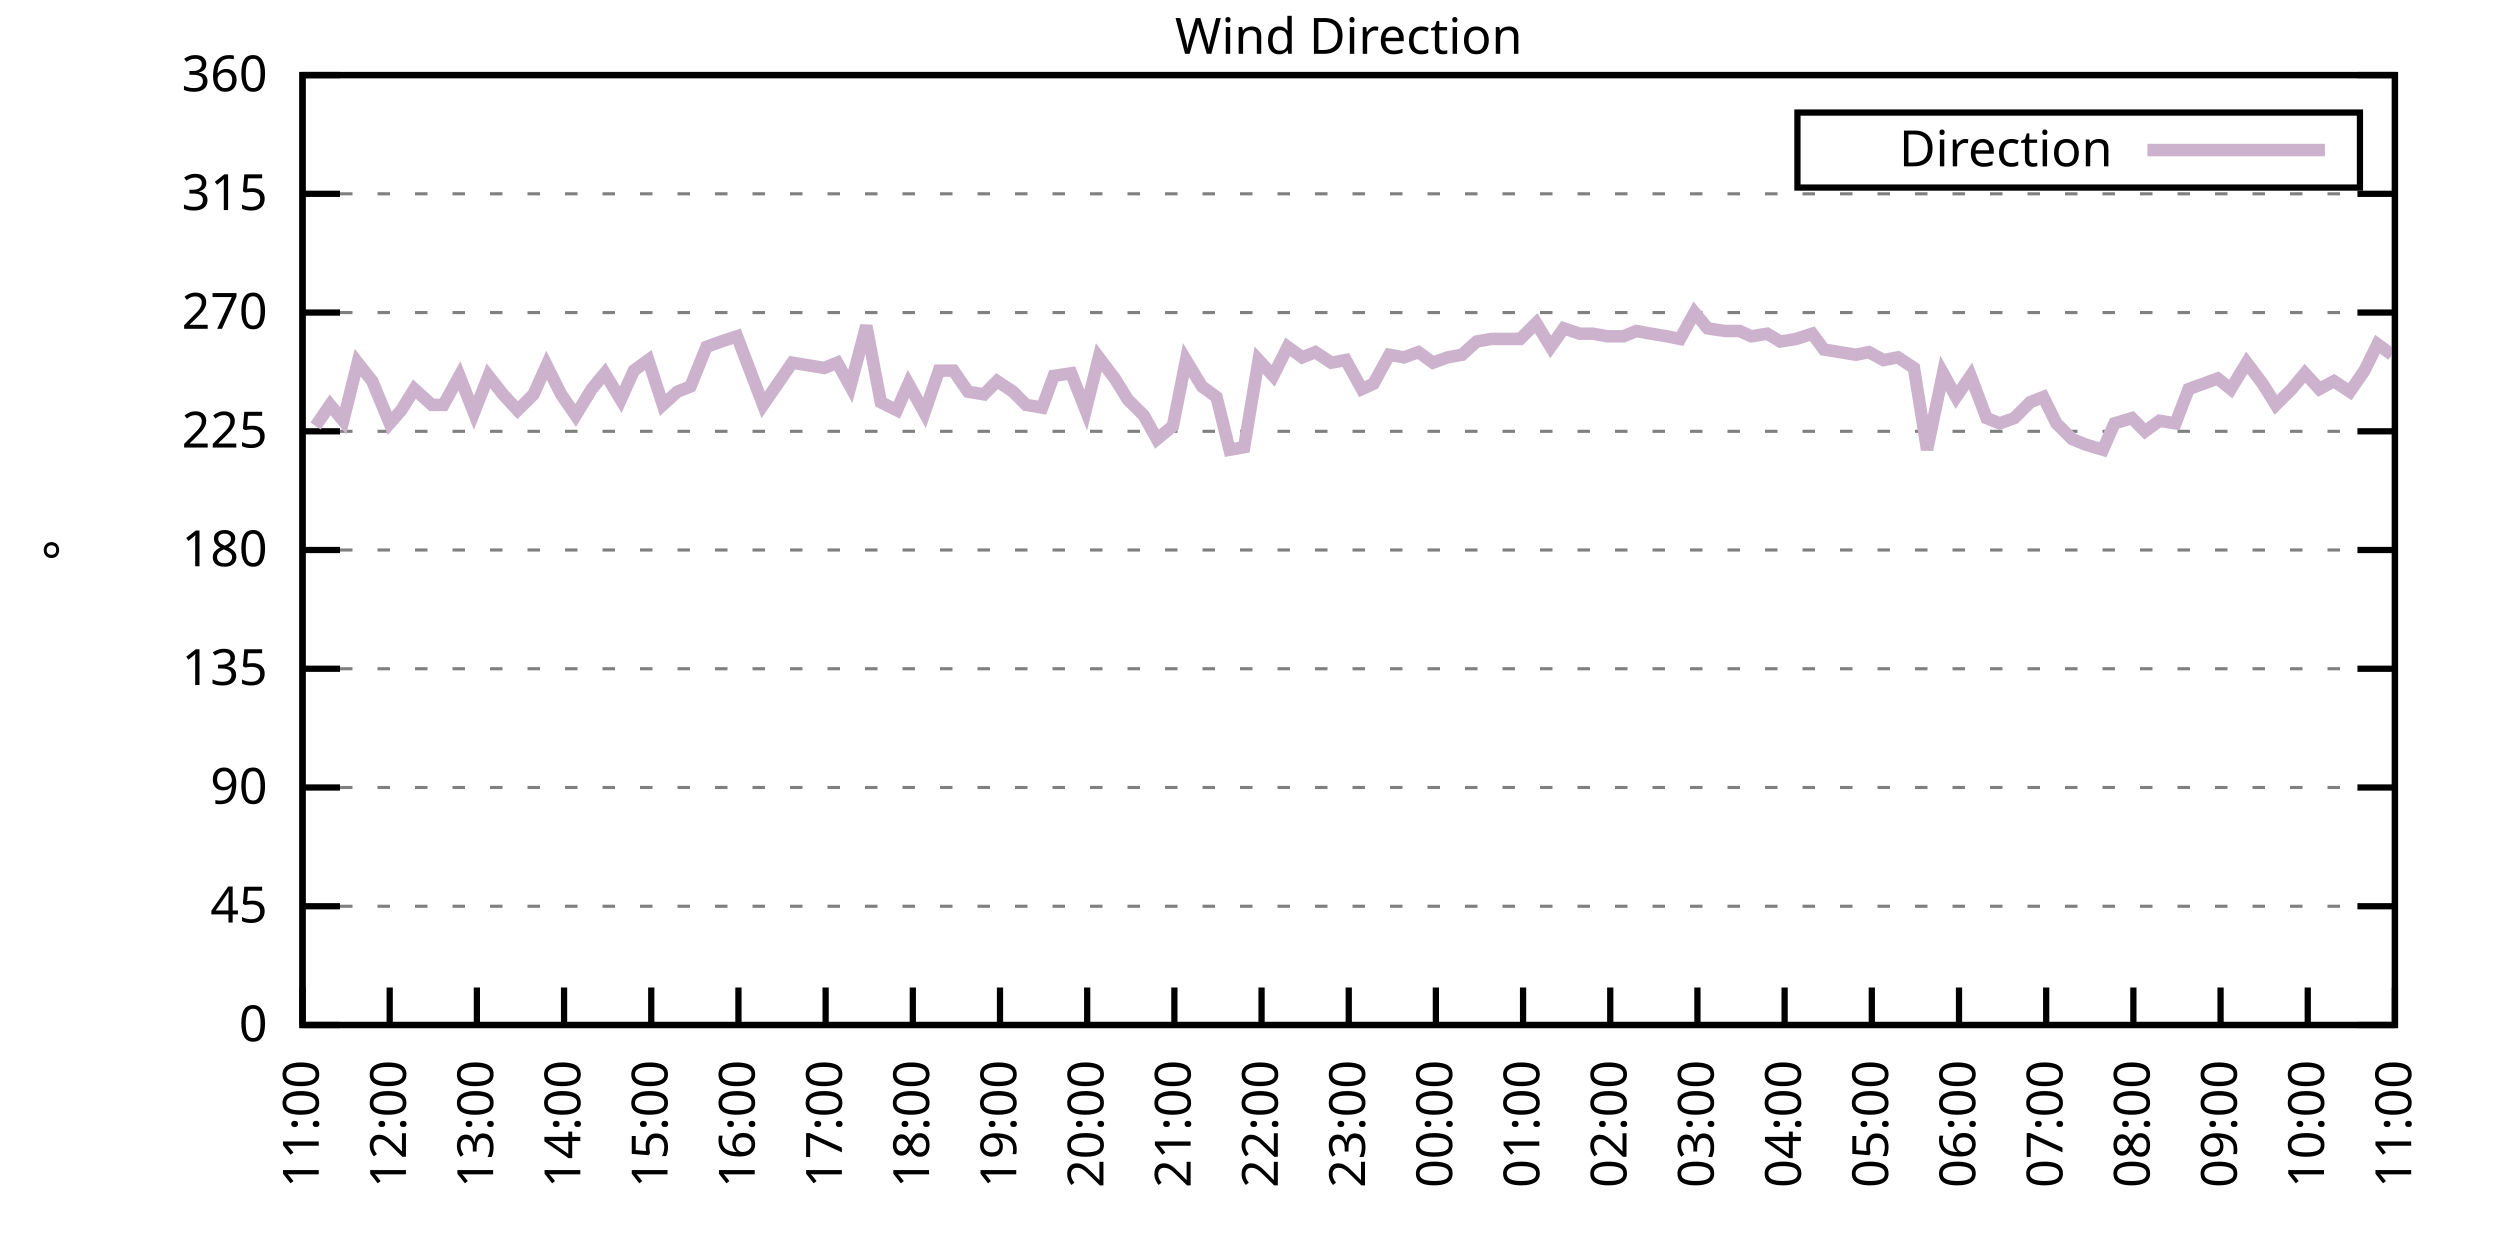
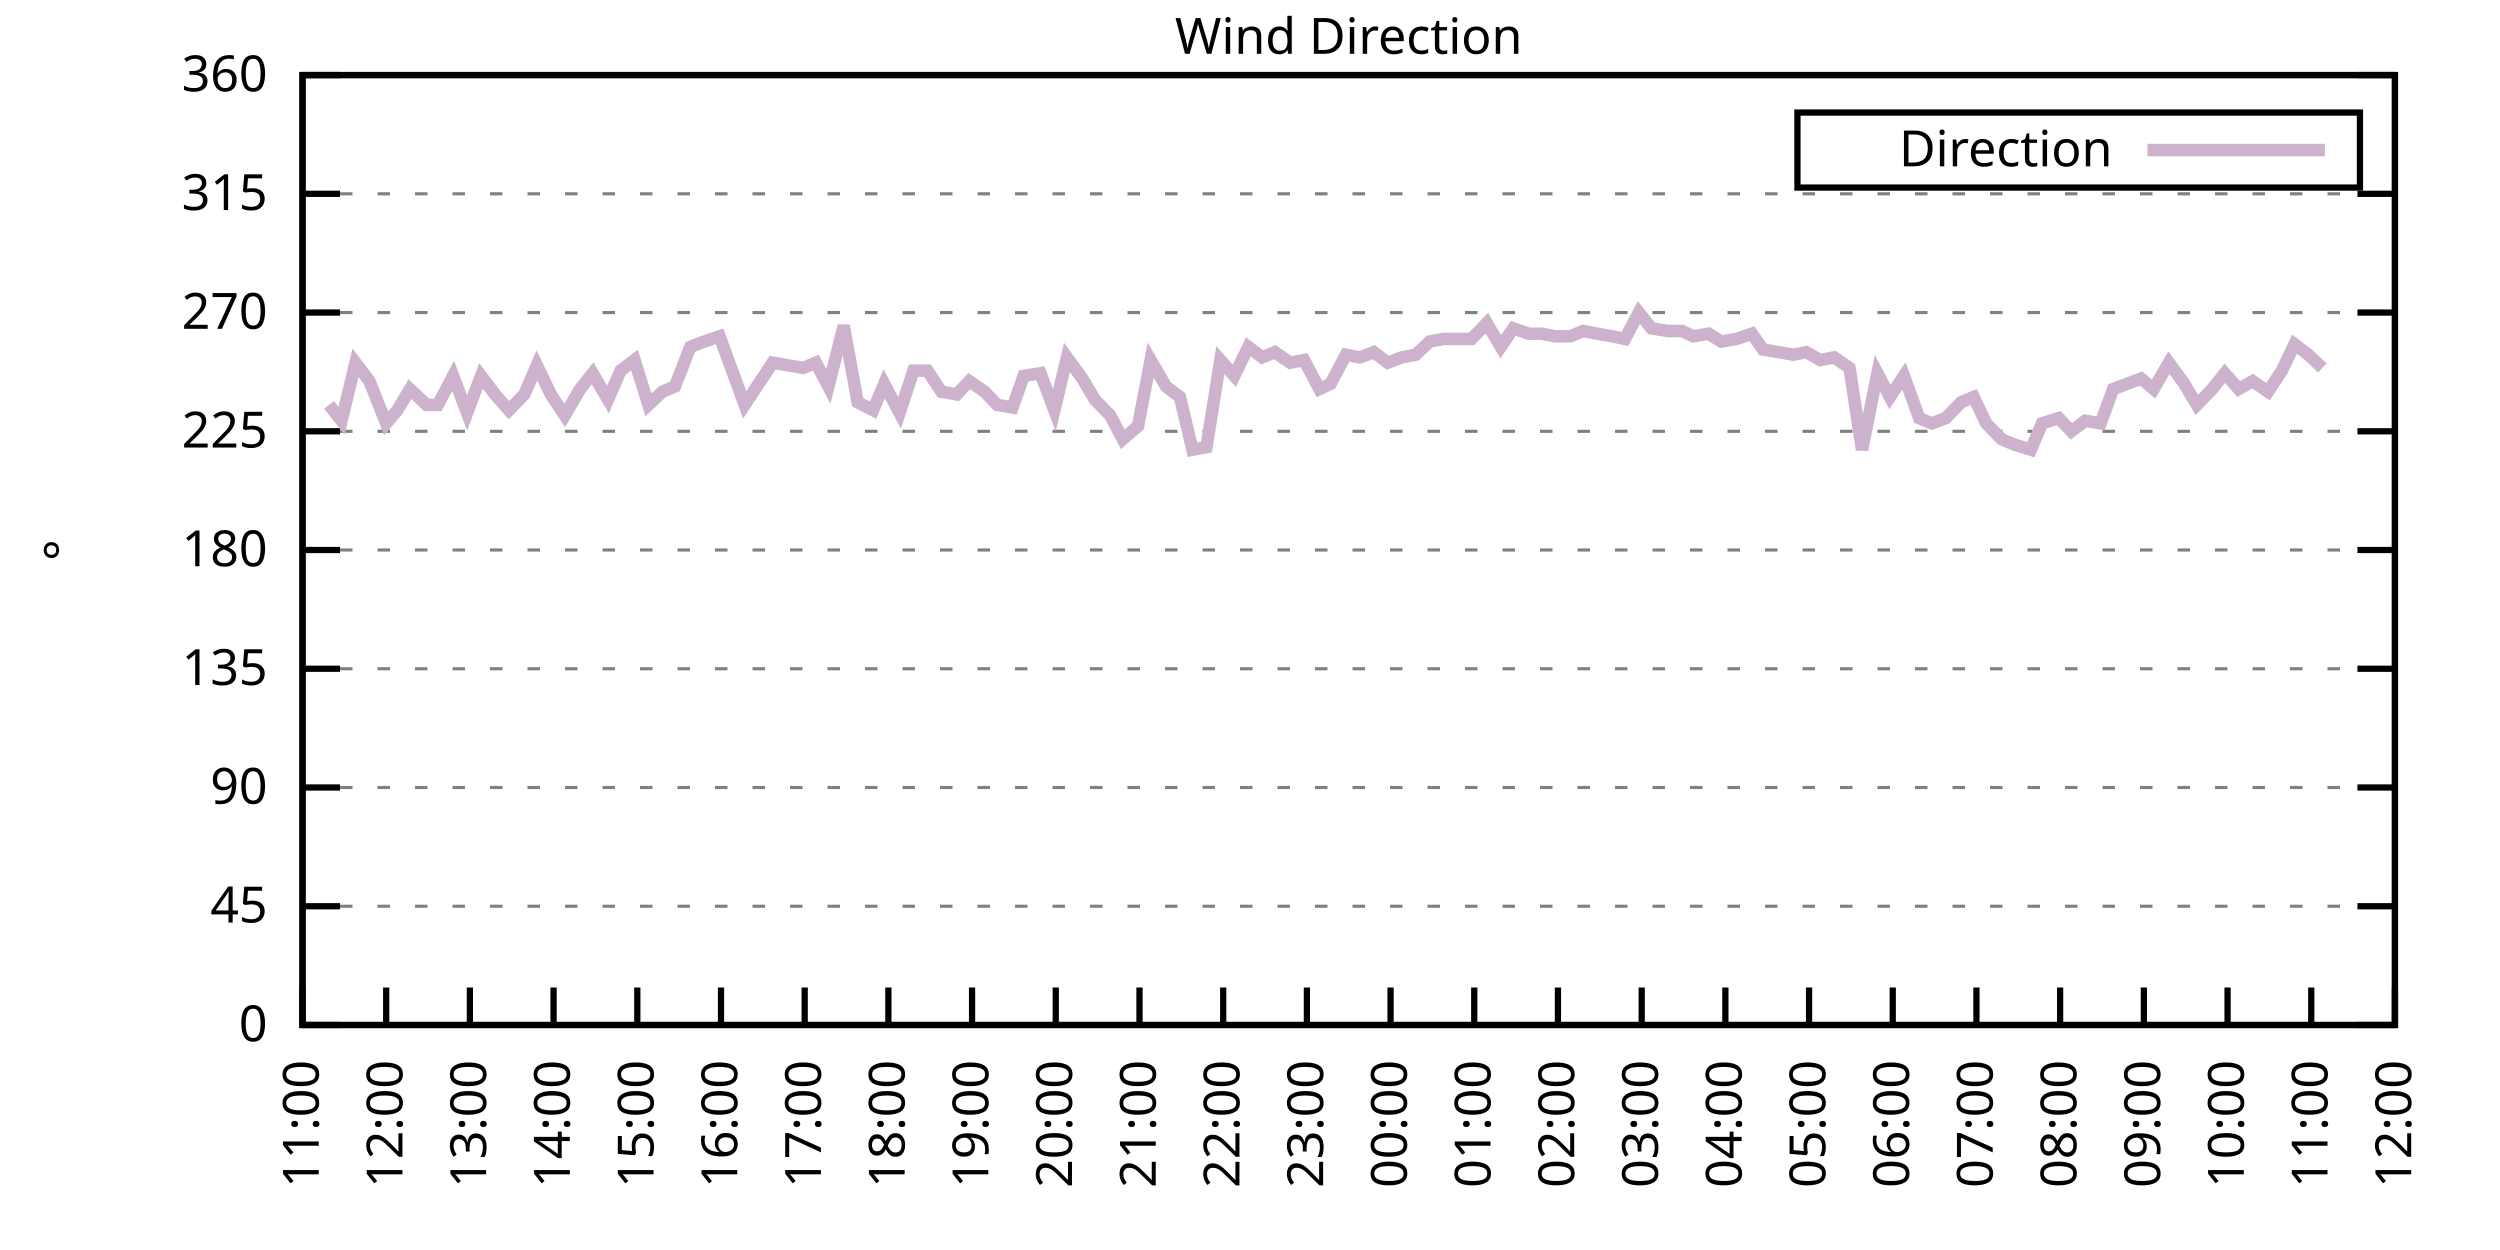
<svg xmlns="http://www.w3.org/2000/svg" xmlns:xlink="http://www.w3.org/1999/xlink" width="400" height="200" viewBox="0 0 400 200">
  <g id="gnuplot_canvas">
    <rect x="0" y="0" width="400" height="200" fill="none" />
    <defs>
      <circle id="gpDot" r="0.5" stroke-width="0.5" stroke="currentColor" />
      <path id="gpPt0" stroke-width="0.333" stroke="currentColor" d="M-1,0 h2 M0,-1 v2" />
      <path id="gpPt1" stroke-width="0.333" stroke="currentColor" d="M-1,-1 L1,1 M1,-1 L-1,1" />
      <path id="gpPt2" stroke-width="0.333" stroke="currentColor" d="M-1,0 L1,0 M0,-1 L0,1 M-1,-1 L1,1 M-1,1 L1,-1" />
      <rect id="gpPt3" stroke-width="0.333" stroke="currentColor" x="-1" y="-1" width="2" height="2" />
      <rect id="gpPt4" stroke-width="0.333" stroke="currentColor" fill="currentColor" x="-1" y="-1" width="2" height="2" />
      <circle id="gpPt5" stroke-width="0.333" stroke="currentColor" cx="0" cy="0" r="1" />
      <use xlink:href="#gpPt5" id="gpPt6" fill="currentColor" stroke="none" />
      <path id="gpPt7" stroke-width="0.333" stroke="currentColor" d="M0,-1.33 L-1.33,0.67 L1.33,0.67 z" />
      <use xlink:href="#gpPt7" id="gpPt8" fill="currentColor" stroke="none" />
      <use xlink:href="#gpPt7" id="gpPt9" stroke="currentColor" transform="rotate(180)" />
      <use xlink:href="#gpPt9" id="gpPt10" fill="currentColor" stroke="none" />
      <use xlink:href="#gpPt3" id="gpPt11" stroke="currentColor" transform="rotate(45)" />
      <use xlink:href="#gpPt11" id="gpPt12" fill="currentColor" stroke="none" />
      <path id="gpPt13" stroke-width="0.333" stroke="currentColor" d="M0,1.330 L1.265,0.411 L0.782,-1.067 L-0.782,-1.076 L-1.265,0.411 z" />
      <use xlink:href="#gpPt13" id="gpPt14" fill="currentColor" stroke="none" />
      <filter id="textbox" filterUnits="objectBoundingBox" x="0" y="0" height="1" width="1">
        <feFlood flood-color="white" flood-opacity="1" result="bgnd" />
        <feComposite in="SourceGraphic" in2="bgnd" operator="atop" />
      </filter>
      <filter id="greybox" filterUnits="objectBoundingBox" x="0" y="0" height="1" width="1">
        <feFlood flood-color="lightgrey" flood-opacity="1" result="grey" />
        <feComposite in="SourceGraphic" in2="grey" operator="atop" />
      </filter>
    </defs>
    <g fill="none" color="white" stroke="currentColor" stroke-width="1.00" stroke-linecap="butt" stroke-linejoin="miter">
</g>
    <g fill="none" color="black" stroke="currentColor" stroke-width="1.00" stroke-linecap="butt" stroke-linejoin="miter">
      <g stroke="none" shape-rendering="crispEdges">
        <polygon fill="rgb(255, 255, 255)" points="48.40,164.00 383.18,164.00 383.18,12.02 48.40,12.02 " />
      </g>
    </g>
    <g fill="none" color="black" stroke="currentColor" stroke-width="1.00" stroke-linecap="butt" stroke-linejoin="miter">
</g>
    <g fill="none" color="black" stroke="black" stroke-width="0.50" stroke-linecap="butt" stroke-linejoin="miter">
</g>
    <g fill="none" color="gray" stroke="currentColor" stroke-width="0.50" stroke-linecap="butt" stroke-linejoin="miter">
      <path stroke="gray" stroke-dasharray="2,4" class="gridline" d="M48.40,164.00 L383.19,164.00  " />
    </g>
    <g fill="none" color="gray" stroke="gray" stroke-width="1.00" stroke-linecap="butt" stroke-linejoin="miter">
</g>
    <g fill="none" color="black" stroke="currentColor" stroke-width="1.00" stroke-linecap="butt" stroke-linejoin="miter">
      <path stroke="black" d="M48.40,164.00 L54.40,164.00 M383.19,164.00 L377.19,164.00  " />
      <g transform="translate(42.80,166.60)" stroke="none" fill="black" font-family="Sans" font-size="8.00" text-anchor="end">
        <text>
          <tspan font-family="Sans"> 0</tspan>
        </text>
      </g>
    </g>
    <g fill="none" color="black" stroke="currentColor" stroke-width="1.00" stroke-linecap="butt" stroke-linejoin="miter">
</g>
    <g fill="none" color="black" stroke="black" stroke-width="0.50" stroke-linecap="butt" stroke-linejoin="miter">
</g>
    <g fill="none" color="gray" stroke="currentColor" stroke-width="0.50" stroke-linecap="butt" stroke-linejoin="miter">
      <path stroke="gray" stroke-dasharray="2,4" class="gridline" d="M48.40,145.00 L383.19,145.00  " />
    </g>
    <g fill="none" color="gray" stroke="gray" stroke-width="1.00" stroke-linecap="butt" stroke-linejoin="miter">
</g>
    <g fill="none" color="black" stroke="currentColor" stroke-width="1.00" stroke-linecap="butt" stroke-linejoin="miter">
      <path stroke="black" d="M48.40,145.00 L54.40,145.00 M383.19,145.00 L377.19,145.00  " />
      <g transform="translate(42.80,147.60)" stroke="none" fill="black" font-family="Sans" font-size="8.00" text-anchor="end">
        <text>
          <tspan font-family="Sans"> 45</tspan>
        </text>
      </g>
    </g>
    <g fill="none" color="black" stroke="currentColor" stroke-width="1.00" stroke-linecap="butt" stroke-linejoin="miter">
</g>
    <g fill="none" color="black" stroke="black" stroke-width="0.50" stroke-linecap="butt" stroke-linejoin="miter">
</g>
    <g fill="none" color="gray" stroke="currentColor" stroke-width="0.50" stroke-linecap="butt" stroke-linejoin="miter">
      <path stroke="gray" stroke-dasharray="2,4" class="gridline" d="M48.40,126.00 L383.19,126.00  " />
    </g>
    <g fill="none" color="gray" stroke="gray" stroke-width="1.00" stroke-linecap="butt" stroke-linejoin="miter">
</g>
    <g fill="none" color="black" stroke="currentColor" stroke-width="1.00" stroke-linecap="butt" stroke-linejoin="miter">
      <path stroke="black" d="M48.40,126.00 L54.40,126.00 M383.19,126.00 L377.19,126.00  " />
      <g transform="translate(42.80,128.60)" stroke="none" fill="black" font-family="Sans" font-size="8.00" text-anchor="end">
        <text>
          <tspan font-family="Sans"> 90</tspan>
        </text>
      </g>
    </g>
    <g fill="none" color="black" stroke="currentColor" stroke-width="1.00" stroke-linecap="butt" stroke-linejoin="miter">
</g>
    <g fill="none" color="black" stroke="black" stroke-width="0.50" stroke-linecap="butt" stroke-linejoin="miter">
</g>
    <g fill="none" color="gray" stroke="currentColor" stroke-width="0.50" stroke-linecap="butt" stroke-linejoin="miter">
      <path stroke="gray" stroke-dasharray="2,4" class="gridline" d="M48.40,107.00 L383.19,107.00  " />
    </g>
    <g fill="none" color="gray" stroke="gray" stroke-width="1.00" stroke-linecap="butt" stroke-linejoin="miter">
</g>
    <g fill="none" color="black" stroke="currentColor" stroke-width="1.00" stroke-linecap="butt" stroke-linejoin="miter">
      <path stroke="black" d="M48.40,107.00 L54.40,107.00 M383.19,107.00 L377.19,107.00  " />
      <g transform="translate(42.80,109.60)" stroke="none" fill="black" font-family="Sans" font-size="8.00" text-anchor="end">
        <text>
          <tspan font-family="Sans"> 135</tspan>
        </text>
      </g>
    </g>
    <g fill="none" color="black" stroke="currentColor" stroke-width="1.00" stroke-linecap="butt" stroke-linejoin="miter">
</g>
    <g fill="none" color="black" stroke="black" stroke-width="0.50" stroke-linecap="butt" stroke-linejoin="miter">
</g>
    <g fill="none" color="gray" stroke="currentColor" stroke-width="0.50" stroke-linecap="butt" stroke-linejoin="miter">
      <path stroke="gray" stroke-dasharray="2,4" class="gridline" d="M48.40,88.00 L383.19,88.00  " />
    </g>
    <g fill="none" color="gray" stroke="gray" stroke-width="1.00" stroke-linecap="butt" stroke-linejoin="miter">
</g>
    <g fill="none" color="black" stroke="currentColor" stroke-width="1.00" stroke-linecap="butt" stroke-linejoin="miter">
      <path stroke="black" d="M48.40,88.00 L54.40,88.00 M383.19,88.00 L377.19,88.00  " />
      <g transform="translate(42.80,90.60)" stroke="none" fill="black" font-family="Sans" font-size="8.00" text-anchor="end">
        <text>
          <tspan font-family="Sans"> 180</tspan>
        </text>
      </g>
    </g>
    <g fill="none" color="black" stroke="currentColor" stroke-width="1.00" stroke-linecap="butt" stroke-linejoin="miter">
</g>
    <g fill="none" color="black" stroke="black" stroke-width="0.50" stroke-linecap="butt" stroke-linejoin="miter">
</g>
    <g fill="none" color="gray" stroke="currentColor" stroke-width="0.50" stroke-linecap="butt" stroke-linejoin="miter">
      <path stroke="gray" stroke-dasharray="2,4" class="gridline" d="M48.40,69.01 L383.19,69.01  " />
    </g>
    <g fill="none" color="gray" stroke="gray" stroke-width="1.00" stroke-linecap="butt" stroke-linejoin="miter">
</g>
    <g fill="none" color="black" stroke="currentColor" stroke-width="1.00" stroke-linecap="butt" stroke-linejoin="miter">
      <path stroke="black" d="M48.40,69.01 L54.40,69.01 M383.19,69.01 L377.19,69.01  " />
      <g transform="translate(42.80,71.61)" stroke="none" fill="black" font-family="Sans" font-size="8.00" text-anchor="end">
        <text>
          <tspan font-family="Sans"> 225</tspan>
        </text>
      </g>
    </g>
    <g fill="none" color="black" stroke="currentColor" stroke-width="1.00" stroke-linecap="butt" stroke-linejoin="miter">
</g>
    <g fill="none" color="black" stroke="black" stroke-width="0.50" stroke-linecap="butt" stroke-linejoin="miter">
</g>
    <g fill="none" color="gray" stroke="currentColor" stroke-width="0.50" stroke-linecap="butt" stroke-linejoin="miter">
      <path stroke="gray" stroke-dasharray="2,4" class="gridline" d="M48.40,50.01 L383.19,50.01  " />
    </g>
    <g fill="none" color="gray" stroke="gray" stroke-width="1.00" stroke-linecap="butt" stroke-linejoin="miter">
</g>
    <g fill="none" color="black" stroke="currentColor" stroke-width="1.00" stroke-linecap="butt" stroke-linejoin="miter">
      <path stroke="black" d="M48.40,50.01 L54.40,50.01 M383.19,50.01 L377.19,50.01  " />
      <g transform="translate(42.80,52.61)" stroke="none" fill="black" font-family="Sans" font-size="8.00" text-anchor="end">
        <text>
          <tspan font-family="Sans"> 270</tspan>
        </text>
      </g>
    </g>
    <g fill="none" color="black" stroke="currentColor" stroke-width="1.00" stroke-linecap="butt" stroke-linejoin="miter">
</g>
    <g fill="none" color="black" stroke="black" stroke-width="0.50" stroke-linecap="butt" stroke-linejoin="miter">
</g>
    <g fill="none" color="gray" stroke="currentColor" stroke-width="0.50" stroke-linecap="butt" stroke-linejoin="miter">
      <path stroke="gray" stroke-dasharray="2,4" class="gridline" d="M48.40,31.01 L383.19,31.01  " />
    </g>
    <g fill="none" color="gray" stroke="gray" stroke-width="1.00" stroke-linecap="butt" stroke-linejoin="miter">
</g>
    <g fill="none" color="black" stroke="currentColor" stroke-width="1.00" stroke-linecap="butt" stroke-linejoin="miter">
      <path stroke="black" d="M48.40,31.01 L54.40,31.01 M383.19,31.01 L377.19,31.01  " />
      <g transform="translate(42.80,33.61)" stroke="none" fill="black" font-family="Sans" font-size="8.00" text-anchor="end">
        <text>
          <tspan font-family="Sans"> 315</tspan>
        </text>
      </g>
    </g>
    <g fill="none" color="black" stroke="currentColor" stroke-width="1.00" stroke-linecap="butt" stroke-linejoin="miter">
</g>
    <g fill="none" color="black" stroke="black" stroke-width="0.50" stroke-linecap="butt" stroke-linejoin="miter">
</g>
    <g fill="none" color="gray" stroke="currentColor" stroke-width="0.50" stroke-linecap="butt" stroke-linejoin="miter">
      <path stroke="gray" stroke-dasharray="2,4" class="gridline" d="M48.40,12.01 L383.19,12.01  " />
    </g>
    <g fill="none" color="gray" stroke="gray" stroke-width="1.00" stroke-linecap="butt" stroke-linejoin="miter">
</g>
    <g fill="none" color="black" stroke="currentColor" stroke-width="1.00" stroke-linecap="butt" stroke-linejoin="miter">
      <path stroke="black" d="M48.40,12.01 L54.40,12.01 M383.19,12.01 L377.19,12.01  " />
      <g transform="translate(42.80,14.61)" stroke="none" fill="black" font-family="Sans" font-size="8.00" text-anchor="end">
        <text>
          <tspan font-family="Sans"> 360</tspan>
        </text>
      </g>
    </g>
    <g fill="none" color="black" stroke="currentColor" stroke-width="1.00" stroke-linecap="butt" stroke-linejoin="miter">
      <path stroke="black" d="M48.40,164.00 L48.40,158.00  " />
      <g transform="translate(51.00,169.60) rotate(270.00)" stroke="none" fill="black" font-family="Sans" font-size="8.00" text-anchor="end">
        <text>
          <tspan font-family="Sans">11:00</tspan>
        </text>
      </g>
    </g>
    <g fill="none" color="black" stroke="currentColor" stroke-width="1.00" stroke-linecap="butt" stroke-linejoin="miter">
-       <path stroke="black" d="M62.35,164.00 L62.35,158.00  " />
-       <g transform="translate(64.95,169.60) rotate(270.00)" stroke="none" fill="black" font-family="Sans" font-size="8.00" text-anchor="end">
+       <path stroke="black" d="M61.79,164.00 L61.79,158.00  " />
+       <g transform="translate(64.39,169.60) rotate(270.00)" stroke="none" fill="black" font-family="Sans" font-size="8.00" text-anchor="end">
        <text>
          <tspan font-family="Sans">12:00</tspan>
        </text>
      </g>
    </g>
    <g fill="none" color="black" stroke="currentColor" stroke-width="1.00" stroke-linecap="butt" stroke-linejoin="miter">
-       <path stroke="black" d="M76.30,164.00 L76.30,158.00  " />
-       <g transform="translate(78.90,169.60) rotate(270.00)" stroke="none" fill="black" font-family="Sans" font-size="8.00" text-anchor="end">
+       <path stroke="black" d="M75.18,164.00 L75.18,158.00  " />
+       <g transform="translate(77.78,169.60) rotate(270.00)" stroke="none" fill="black" font-family="Sans" font-size="8.00" text-anchor="end">
        <text>
          <tspan font-family="Sans">13:00</tspan>
        </text>
      </g>
    </g>
    <g fill="none" color="black" stroke="currentColor" stroke-width="1.00" stroke-linecap="butt" stroke-linejoin="miter">
-       <path stroke="black" d="M90.25,164.00 L90.25,158.00  " />
-       <g transform="translate(92.85,169.60) rotate(270.00)" stroke="none" fill="black" font-family="Sans" font-size="8.00" text-anchor="end">
+       <path stroke="black" d="M88.57,164.00 L88.57,158.00  " />
+       <g transform="translate(91.17,169.60) rotate(270.00)" stroke="none" fill="black" font-family="Sans" font-size="8.00" text-anchor="end">
        <text>
          <tspan font-family="Sans">14:00</tspan>
        </text>
      </g>
    </g>
    <g fill="none" color="black" stroke="currentColor" stroke-width="1.00" stroke-linecap="butt" stroke-linejoin="miter">
-       <path stroke="black" d="M104.20,164.00 L104.20,158.00  " />
-       <g transform="translate(106.80,169.60) rotate(270.00)" stroke="none" fill="black" font-family="Sans" font-size="8.00" text-anchor="end">
+       <path stroke="black" d="M101.97,164.00 L101.97,158.00  " />
+       <g transform="translate(104.57,169.60) rotate(270.00)" stroke="none" fill="black" font-family="Sans" font-size="8.00" text-anchor="end">
        <text>
          <tspan font-family="Sans">15:00</tspan>
        </text>
      </g>
    </g>
    <g fill="none" color="black" stroke="currentColor" stroke-width="1.00" stroke-linecap="butt" stroke-linejoin="miter">
-       <path stroke="black" d="M118.15,164.00 L118.15,158.00  " />
-       <g transform="translate(120.75,169.60) rotate(270.00)" stroke="none" fill="black" font-family="Sans" font-size="8.00" text-anchor="end">
+       <path stroke="black" d="M115.36,164.00 L115.36,158.00  " />
+       <g transform="translate(117.96,169.60) rotate(270.00)" stroke="none" fill="black" font-family="Sans" font-size="8.00" text-anchor="end">
        <text>
          <tspan font-family="Sans">16:00</tspan>
        </text>
      </g>
    </g>
    <g fill="none" color="black" stroke="currentColor" stroke-width="1.00" stroke-linecap="butt" stroke-linejoin="miter">
-       <path stroke="black" d="M132.10,164.00 L132.10,158.00  " />
-       <g transform="translate(134.70,169.60) rotate(270.00)" stroke="none" fill="black" font-family="Sans" font-size="8.00" text-anchor="end">
+       <path stroke="black" d="M128.75,164.00 L128.75,158.00  " />
+       <g transform="translate(131.35,169.60) rotate(270.00)" stroke="none" fill="black" font-family="Sans" font-size="8.00" text-anchor="end">
        <text>
          <tspan font-family="Sans">17:00</tspan>
        </text>
      </g>
    </g>
    <g fill="none" color="black" stroke="currentColor" stroke-width="1.00" stroke-linecap="butt" stroke-linejoin="miter">
-       <path stroke="black" d="M146.05,164.00 L146.05,158.00  " />
-       <g transform="translate(148.65,169.60) rotate(270.00)" stroke="none" fill="black" font-family="Sans" font-size="8.00" text-anchor="end">
+       <path stroke="black" d="M142.14,164.00 L142.14,158.00  " />
+       <g transform="translate(144.74,169.60) rotate(270.00)" stroke="none" fill="black" font-family="Sans" font-size="8.00" text-anchor="end">
        <text>
          <tspan font-family="Sans">18:00</tspan>
        </text>
      </g>
    </g>
    <g fill="none" color="black" stroke="currentColor" stroke-width="1.00" stroke-linecap="butt" stroke-linejoin="miter">
-       <path stroke="black" d="M160.00,164.00 L160.00,158.00  " />
-       <g transform="translate(162.60,169.60) rotate(270.00)" stroke="none" fill="black" font-family="Sans" font-size="8.00" text-anchor="end">
+       <path stroke="black" d="M155.53,164.00 L155.53,158.00  " />
+       <g transform="translate(158.13,169.60) rotate(270.00)" stroke="none" fill="black" font-family="Sans" font-size="8.00" text-anchor="end">
        <text>
          <tspan font-family="Sans">19:00</tspan>
        </text>
      </g>
    </g>
    <g fill="none" color="black" stroke="currentColor" stroke-width="1.00" stroke-linecap="butt" stroke-linejoin="miter">
-       <path stroke="black" d="M173.95,164.00 L173.95,158.00  " />
-       <g transform="translate(176.55,169.60) rotate(270.00)" stroke="none" fill="black" font-family="Sans" font-size="8.00" text-anchor="end">
+       <path stroke="black" d="M168.92,164.00 L168.92,158.00  " />
+       <g transform="translate(171.52,169.60) rotate(270.00)" stroke="none" fill="black" font-family="Sans" font-size="8.00" text-anchor="end">
        <text>
          <tspan font-family="Sans">20:00</tspan>
        </text>
      </g>
    </g>
    <g fill="none" color="black" stroke="currentColor" stroke-width="1.00" stroke-linecap="butt" stroke-linejoin="miter">
-       <path stroke="black" d="M187.90,164.00 L187.90,158.00  " />
-       <g transform="translate(190.50,169.60) rotate(270.00)" stroke="none" fill="black" font-family="Sans" font-size="8.00" text-anchor="end">
+       <path stroke="black" d="M182.32,164.00 L182.32,158.00  " />
+       <g transform="translate(184.92,169.60) rotate(270.00)" stroke="none" fill="black" font-family="Sans" font-size="8.00" text-anchor="end">
        <text>
          <tspan font-family="Sans">21:00</tspan>
        </text>
      </g>
    </g>
    <g fill="none" color="black" stroke="currentColor" stroke-width="1.00" stroke-linecap="butt" stroke-linejoin="miter">
-       <path stroke="black" d="M201.85,164.00 L201.85,158.00  " />
-       <g transform="translate(204.45,169.60) rotate(270.00)" stroke="none" fill="black" font-family="Sans" font-size="8.00" text-anchor="end">
+       <path stroke="black" d="M195.71,164.00 L195.71,158.00  " />
+       <g transform="translate(198.31,169.60) rotate(270.00)" stroke="none" fill="black" font-family="Sans" font-size="8.00" text-anchor="end">
        <text>
          <tspan font-family="Sans">22:00</tspan>
        </text>
      </g>
    </g>
    <g fill="none" color="black" stroke="currentColor" stroke-width="1.00" stroke-linecap="butt" stroke-linejoin="miter">
-       <path stroke="black" d="M215.80,164.00 L215.80,158.00  " />
-       <g transform="translate(218.40,169.60) rotate(270.00)" stroke="none" fill="black" font-family="Sans" font-size="8.00" text-anchor="end">
+       <path stroke="black" d="M209.10,164.00 L209.10,158.00  " />
+       <g transform="translate(211.70,169.60) rotate(270.00)" stroke="none" fill="black" font-family="Sans" font-size="8.00" text-anchor="end">
        <text>
          <tspan font-family="Sans">23:00</tspan>
        </text>
      </g>
    </g>
    <g fill="none" color="black" stroke="currentColor" stroke-width="1.00" stroke-linecap="butt" stroke-linejoin="miter">
-       <path stroke="black" d="M229.74,164.00 L229.74,158.00  " />
-       <g transform="translate(232.34,169.60) rotate(270.00)" stroke="none" fill="black" font-family="Sans" font-size="8.00" text-anchor="end">
+       <path stroke="black" d="M222.49,164.00 L222.49,158.00  " />
+       <g transform="translate(225.09,169.60) rotate(270.00)" stroke="none" fill="black" font-family="Sans" font-size="8.00" text-anchor="end">
        <text>
          <tspan font-family="Sans">00:00</tspan>
        </text>
      </g>
    </g>
    <g fill="none" color="black" stroke="currentColor" stroke-width="1.00" stroke-linecap="butt" stroke-linejoin="miter">
-       <path stroke="black" d="M243.69,164.00 L243.69,158.00  " />
-       <g transform="translate(246.29,169.60) rotate(270.00)" stroke="none" fill="black" font-family="Sans" font-size="8.00" text-anchor="end">
+       <path stroke="black" d="M235.88,164.00 L235.88,158.00  " />
+       <g transform="translate(238.48,169.60) rotate(270.00)" stroke="none" fill="black" font-family="Sans" font-size="8.00" text-anchor="end">
        <text>
          <tspan font-family="Sans">01:00</tspan>
        </text>
      </g>
    </g>
    <g fill="none" color="black" stroke="currentColor" stroke-width="1.00" stroke-linecap="butt" stroke-linejoin="miter">
-       <path stroke="black" d="M257.64,164.00 L257.64,158.00  " />
-       <g transform="translate(260.24,169.60) rotate(270.00)" stroke="none" fill="black" font-family="Sans" font-size="8.00" text-anchor="end">
+       <path stroke="black" d="M249.27,164.00 L249.27,158.00  " />
+       <g transform="translate(251.87,169.60) rotate(270.00)" stroke="none" fill="black" font-family="Sans" font-size="8.00" text-anchor="end">
        <text>
          <tspan font-family="Sans">02:00</tspan>
        </text>
      </g>
    </g>
    <g fill="none" color="black" stroke="currentColor" stroke-width="1.00" stroke-linecap="butt" stroke-linejoin="miter">
-       <path stroke="black" d="M271.59,164.00 L271.59,158.00  " />
-       <g transform="translate(274.19,169.60) rotate(270.00)" stroke="none" fill="black" font-family="Sans" font-size="8.00" text-anchor="end">
+       <path stroke="black" d="M262.67,164.00 L262.67,158.00  " />
+       <g transform="translate(265.27,169.60) rotate(270.00)" stroke="none" fill="black" font-family="Sans" font-size="8.00" text-anchor="end">
        <text>
          <tspan font-family="Sans">03:00</tspan>
        </text>
      </g>
    </g>
    <g fill="none" color="black" stroke="currentColor" stroke-width="1.00" stroke-linecap="butt" stroke-linejoin="miter">
-       <path stroke="black" d="M285.54,164.00 L285.54,158.00  " />
-       <g transform="translate(288.14,169.60) rotate(270.00)" stroke="none" fill="black" font-family="Sans" font-size="8.00" text-anchor="end">
+       <path stroke="black" d="M276.06,164.00 L276.06,158.00  " />
+       <g transform="translate(278.66,169.60) rotate(270.00)" stroke="none" fill="black" font-family="Sans" font-size="8.00" text-anchor="end">
        <text>
          <tspan font-family="Sans">04:00</tspan>
        </text>
      </g>
    </g>
    <g fill="none" color="black" stroke="currentColor" stroke-width="1.00" stroke-linecap="butt" stroke-linejoin="miter">
-       <path stroke="black" d="M299.49,164.00 L299.49,158.00  " />
-       <g transform="translate(302.09,169.60) rotate(270.00)" stroke="none" fill="black" font-family="Sans" font-size="8.00" text-anchor="end">
+       <path stroke="black" d="M289.45,164.00 L289.45,158.00  " />
+       <g transform="translate(292.05,169.60) rotate(270.00)" stroke="none" fill="black" font-family="Sans" font-size="8.00" text-anchor="end">
        <text>
          <tspan font-family="Sans">05:00</tspan>
        </text>
      </g>
    </g>
    <g fill="none" color="black" stroke="currentColor" stroke-width="1.00" stroke-linecap="butt" stroke-linejoin="miter">
-       <path stroke="black" d="M313.44,164.00 L313.44,158.00  " />
-       <g transform="translate(316.04,169.60) rotate(270.00)" stroke="none" fill="black" font-family="Sans" font-size="8.00" text-anchor="end">
+       <path stroke="black" d="M302.84,164.00 L302.84,158.00  " />
+       <g transform="translate(305.44,169.60) rotate(270.00)" stroke="none" fill="black" font-family="Sans" font-size="8.00" text-anchor="end">
        <text>
          <tspan font-family="Sans">06:00</tspan>
        </text>
      </g>
    </g>
    <g fill="none" color="black" stroke="currentColor" stroke-width="1.00" stroke-linecap="butt" stroke-linejoin="miter">
-       <path stroke="black" d="M327.39,164.00 L327.39,158.00  " />
-       <g transform="translate(329.99,169.60) rotate(270.00)" stroke="none" fill="black" font-family="Sans" font-size="8.00" text-anchor="end">
+       <path stroke="black" d="M316.23,164.00 L316.23,158.00  " />
+       <g transform="translate(318.83,169.60) rotate(270.00)" stroke="none" fill="black" font-family="Sans" font-size="8.00" text-anchor="end">
        <text>
          <tspan font-family="Sans">07:00</tspan>
        </text>
      </g>
    </g>
    <g fill="none" color="black" stroke="currentColor" stroke-width="1.00" stroke-linecap="butt" stroke-linejoin="miter">
-       <path stroke="black" d="M341.34,164.00 L341.34,158.00  " />
-       <g transform="translate(343.94,169.60) rotate(270.00)" stroke="none" fill="black" font-family="Sans" font-size="8.00" text-anchor="end">
+       <path stroke="black" d="M329.62,164.00 L329.62,158.00  " />
+       <g transform="translate(332.22,169.60) rotate(270.00)" stroke="none" fill="black" font-family="Sans" font-size="8.00" text-anchor="end">
        <text>
          <tspan font-family="Sans">08:00</tspan>
        </text>
      </g>
    </g>
    <g fill="none" color="black" stroke="currentColor" stroke-width="1.00" stroke-linecap="butt" stroke-linejoin="miter">
-       <path stroke="black" d="M355.29,164.00 L355.29,158.00  " />
-       <g transform="translate(357.89,169.60) rotate(270.00)" stroke="none" fill="black" font-family="Sans" font-size="8.00" text-anchor="end">
+       <path stroke="black" d="M343.02,164.00 L343.02,158.00  " />
+       <g transform="translate(345.62,169.60) rotate(270.00)" stroke="none" fill="black" font-family="Sans" font-size="8.00" text-anchor="end">
        <text>
          <tspan font-family="Sans">09:00</tspan>
        </text>
      </g>
    </g>
    <g fill="none" color="black" stroke="currentColor" stroke-width="1.00" stroke-linecap="butt" stroke-linejoin="miter">
-       <path stroke="black" d="M369.24,164.00 L369.24,158.00  " />
-       <g transform="translate(371.84,169.60) rotate(270.00)" stroke="none" fill="black" font-family="Sans" font-size="8.00" text-anchor="end">
+       <path stroke="black" d="M356.41,164.00 L356.41,158.00  " />
+       <g transform="translate(359.01,169.60) rotate(270.00)" stroke="none" fill="black" font-family="Sans" font-size="8.00" text-anchor="end">
        <text>
          <tspan font-family="Sans">10:00</tspan>
+         </text>
+       </g>
+     </g>
+     <g fill="none" color="black" stroke="currentColor" stroke-width="1.00" stroke-linecap="butt" stroke-linejoin="miter">
+       <path stroke="black" d="M369.80,164.00 L369.80,158.00  " />
+       <g transform="translate(372.40,169.60) rotate(270.00)" stroke="none" fill="black" font-family="Sans" font-size="8.00" text-anchor="end">
+         <text>
+           <tspan font-family="Sans">11:00</tspan>
        </text>
      </g>
    </g>
    <g fill="none" color="black" stroke="currentColor" stroke-width="1.00" stroke-linecap="butt" stroke-linejoin="miter">
      <path stroke="black" d="M383.19,164.00 L383.19,158.00  " />
      <g transform="translate(385.79,169.60) rotate(270.00)" stroke="none" fill="black" font-family="Sans" font-size="8.00" text-anchor="end">
        <text>
-           <tspan font-family="Sans">11:00</tspan>
+           <tspan font-family="Sans">12:00</tspan>
        </text>
      </g>
    </g>
    <g fill="none" color="black" stroke="currentColor" stroke-width="1.00" stroke-linecap="butt" stroke-linejoin="miter">
</g>
    <g fill="none" color="black" stroke="currentColor" stroke-width="1.00" stroke-linecap="butt" stroke-linejoin="miter">
      <path stroke="black" d="M48.40,12.01 L48.40,164.00 L383.19,164.00 L383.19,12.01 L48.40,12.01 Z  " />
    </g>
    <g fill="none" color="black" stroke="currentColor" stroke-width="1.00" stroke-linecap="butt" stroke-linejoin="miter">
</g>
    <g fill="none" color="black" stroke="currentColor" stroke-width="1.00" stroke-linecap="butt" stroke-linejoin="miter">
      <path stroke="black" d="M287.59,30.01 L287.59,18.01 L377.59,18.01 L377.59,30.01 L287.59,30.01 Z  " />
    </g>
    <g id="Wind_direction_plot_1">
      <g fill="none" color="white" stroke="black" stroke-width="2.00" stroke-linecap="butt" stroke-linejoin="miter">
</g>
      <g fill="none" color="black" stroke="currentColor" stroke-width="2.00" stroke-linecap="butt" stroke-linejoin="miter">
        <g transform="translate(337.99,26.61)" stroke="none" fill="black" font-family="Sans" font-size="8.00" text-anchor="end">
          <text>
            <tspan font-family="Sans">Direction</tspan>
          </text>
        </g>
      </g>
      <g fill="none" color="black" stroke="currentColor" stroke-width="2.00" stroke-linecap="butt" stroke-linejoin="miter">
-         <path stroke="rgb(204, 178, 204)" d="M343.59,24.01 L371.99,24.01 M50.49,68.16 L52.82,64.78 L54.91,67.32 L57.23,58.03 L59.56,60.98 L62.35,67.74   L64.21,65.63 L66.30,62.25 L69.09,64.78 L70.95,64.78 L73.51,60.14 L75.83,66.05 L78.16,60.14 L80.48,63.10   L82.81,65.63 L85.37,63.10 L87.46,58.45 L89.78,63.10 L92.11,66.47 L94.67,62.25 L96.76,59.72 L99.32,63.94   L101.41,59.30 L103.73,57.61 L106.06,64.78 L108.38,62.67 L110.48,61.83 L113.03,55.50 L115.36,54.65 L117.92,53.81   L120.01,59.30 L122.10,64.78 L124.43,61.41 L126.75,58.03 L129.31,58.45 L131.87,58.87 L133.96,58.03 L136.05,61.83   L138.61,52.12 L140.93,64.36 L143.49,65.63 L145.35,61.41 L147.91,66.05 L150.23,59.30 L152.56,59.30 L154.88,62.67   L157.44,63.10 L159.53,60.98 L162.09,62.67 L164.18,64.78 L166.74,65.21 L168.60,60.14 L171.39,59.72 L173.71,65.63   L175.81,57.18 L178.36,60.56 L180.46,63.94 L183.01,66.47 L185.11,70.27 L187.66,68.16 L189.76,57.61 L192.31,61.83   L194.64,63.52 L196.73,71.96 L199.06,71.54 L201.38,57.61 L203.71,60.14 L206.03,55.50 L208.36,57.18 L210.45,56.34   L213.01,58.03 L215.33,57.61 L217.89,62.25 L219.75,61.41 L222.30,56.76 L224.63,57.18 L226.95,56.34 L229.28,58.03   L231.60,57.18 L233.93,56.76 L236.25,54.65 L238.58,54.23 L240.67,54.23 L243.23,54.23 L245.79,51.70 L248.11,55.50   L250.20,52.54 L252.76,53.39 L254.85,53.39 L257.18,53.81 L259.74,53.81 L261.83,52.96 L264.15,53.39 L266.71,53.81   L268.80,54.23 L271.13,50.01 L273.22,52.54 L276.01,52.96 L278.34,52.96 L280.20,53.81 L282.75,53.39 L284.85,54.65   L287.40,54.23 L289.96,53.39 L291.82,55.92 L294.38,56.34 L296.94,56.76 L299.03,56.34 L301.35,57.61 L303.68,57.18   L306.23,58.87 L308.33,71.96 L310.88,59.72 L312.98,63.52 L315.30,60.14 L317.86,66.90 L319.95,67.74 L322.28,66.90   L324.83,64.36 L326.93,63.52 L329.02,67.74 L331.58,70.27 L333.67,71.12 L336.46,71.96 L338.32,67.74 L341.11,66.90   L343.20,69.01 L345.53,67.32 L348.08,67.74 L350.18,62.25 L352.50,61.41 L354.83,60.56 L356.92,62.25 L359.48,58.03   L362.03,61.41 L364.13,64.78 L366.68,62.25 L368.78,59.72 L371.10,62.25 L373.43,60.98 L375.98,62.67 L378.31,59.30   L380.40,55.07 L382.73,56.76  " />
+         <path stroke="rgb(204, 178, 204)" d="M343.59,24.01 L371.99,24.01 M52.64,64.78 L54.65,67.32 L56.88,58.03 L59.11,60.98 L61.79,67.74 L63.58,65.63   L65.59,62.25 L68.26,64.78 L70.05,64.78 L72.50,60.14 L74.74,66.05 L76.97,60.14 L79.20,63.10 L81.43,65.63   L83.89,63.10 L85.90,58.45 L88.13,63.10 L90.36,66.47 L92.82,62.25 L94.82,59.72 L97.28,63.94 L99.29,59.30   L101.52,57.61 L103.75,64.78 L105.98,62.67 L107.99,61.83 L110.45,55.50 L112.68,54.65 L115.13,53.81 L117.14,59.30   L119.15,64.78 L121.38,61.41 L123.62,58.03 L126.07,58.45 L128.53,58.87 L130.54,58.03 L132.54,61.83 L135.00,52.12   L137.23,64.36 L139.69,65.63 L141.47,61.41 L143.93,66.05 L146.16,59.30 L148.39,59.30 L150.62,62.67 L153.08,63.10   L155.09,60.98 L157.54,62.67 L159.55,64.78 L162.01,65.21 L163.79,60.14 L166.47,59.72 L168.70,65.63 L170.71,57.18   L173.17,60.56 L175.17,63.94 L177.63,66.47 L179.64,70.27 L182.09,68.16 L184.10,57.61 L186.56,61.83 L188.79,63.52   L190.80,71.96 L193.03,71.54 L195.26,57.61 L197.49,60.14 L199.73,55.50 L201.96,57.18 L203.97,56.34 L206.42,58.03   L208.65,57.61 L211.11,62.25 L212.89,61.41 L215.35,56.76 L217.58,57.18 L219.81,56.34 L222.04,58.03 L224.28,57.18   L226.51,56.76 L228.74,54.65 L230.97,54.23 L232.98,54.23 L235.44,54.23 L237.89,51.70 L240.12,55.50 L242.13,52.54   L244.59,53.39 L246.60,53.39 L248.83,53.81 L251.28,53.81 L253.29,52.96 L255.52,53.39 L257.98,53.81 L259.99,54.23   L262.22,50.01 L264.23,52.54 L266.91,52.96 L269.14,52.96 L270.92,53.81 L273.38,53.39 L275.39,54.65 L277.84,54.23   L280.30,53.39 L282.08,55.92 L284.54,56.34 L286.99,56.76 L289.00,56.34 L291.23,57.61 L293.47,57.18 L295.92,58.87   L297.93,71.96 L300.39,59.72 L302.39,63.52 L304.63,60.14 L307.08,66.90 L309.09,67.74 L311.32,66.90 L313.78,64.36   L315.79,63.52 L317.79,67.74 L320.25,70.27 L322.26,71.12 L324.94,71.96 L326.72,67.74 L329.40,66.90 L331.41,69.01   L333.64,67.32 L336.10,67.74 L338.10,62.25 L340.34,61.41 L342.57,60.56 L344.58,62.25 L347.03,58.03 L349.49,61.41   L351.50,64.78 L353.95,62.25 L355.96,59.72 L358.19,62.25 L360.42,60.98 L362.88,62.67 L365.11,59.30 L367.12,55.07   L369.35,56.76 L371.58,58.87  " />
      </g>
    </g>
    <g fill="none" color="black" stroke="currentColor" stroke-width="2.00" stroke-linecap="butt" stroke-linejoin="miter">
</g>
    <g fill="none" color="black" stroke="black" stroke-width="1.00" stroke-linecap="butt" stroke-linejoin="miter">
</g>
    <g fill="none" color="black" stroke="currentColor" stroke-width="1.00" stroke-linecap="butt" stroke-linejoin="miter">
      <path stroke="black" d="M48.40,12.01 L48.40,164.00 L383.19,164.00 L383.19,12.01 L48.40,12.01 Z  " />
      <g transform="translate(12.80,88.01) rotate(270.00)" stroke="none" fill="black" font-family="Sans" font-size="8.00" text-anchor="middle">
        <text>
          <tspan font-family="Sans">°</tspan>
        </text>
      </g>
    </g>
    <g fill="none" color="black" stroke="currentColor" stroke-width="1.00" stroke-linecap="butt" stroke-linejoin="miter">
</g>
    <g fill="none" color="black" stroke="currentColor" stroke-width="1.00" stroke-linecap="butt" stroke-linejoin="miter">
      <g transform="translate(215.79,8.61)" stroke="none" fill="black" font-family="Sans" font-size="8.00" text-anchor="middle">
        <text>
          <tspan font-family="Sans">Wind Direction</tspan>
        </text>
      </g>
    </g>
    <g fill="none" color="black" stroke="currentColor" stroke-width="1.00" stroke-linecap="butt" stroke-linejoin="miter">
</g>
  </g>
</svg>
